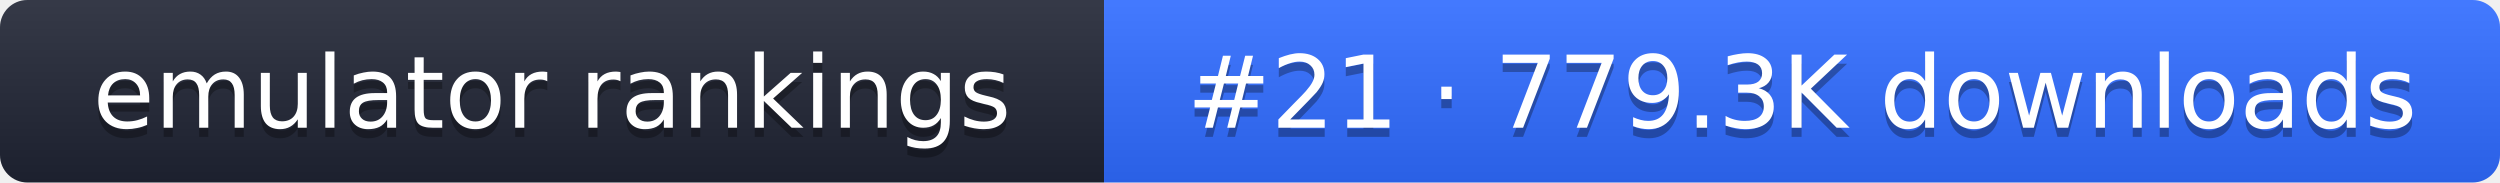
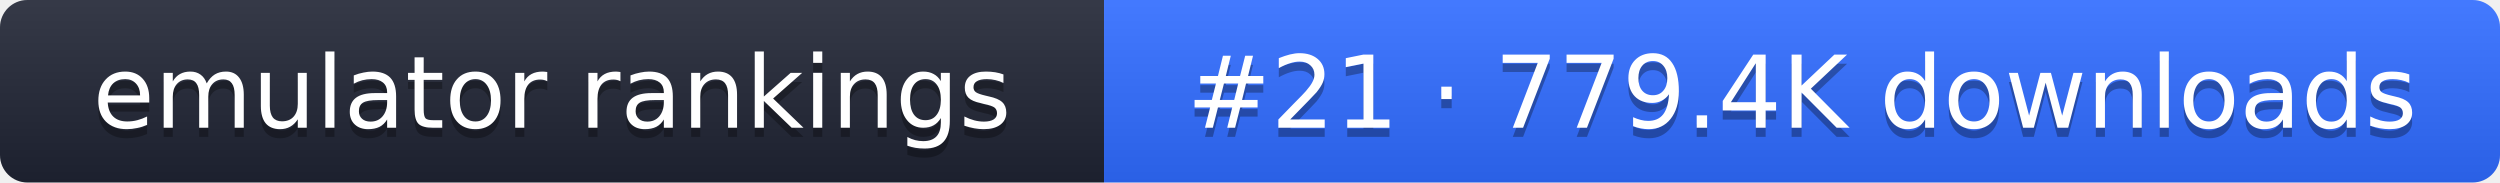
- <svg xmlns="http://www.w3.org/2000/svg" width="274" height="20" role="img" aria-label="emulator rankings: #21 · 779.3K downloads">
+ <svg xmlns="http://www.w3.org/2000/svg" width="274" height="20" role="img" aria-label="emulator rankings: #21 · 779.4K downloads">
  <linearGradient id="g" x2="0" y2="100%">
    <stop offset="0" stop-color="#fff" stop-opacity=".1" />
    <stop offset="1" stop-opacity=".1" />
  </linearGradient>
  <clipPath id="r">
    <rect width="274" height="20" rx="3" fill="#fff" />
  </clipPath>
  <g clip-path="url(#r)">
    <rect width="121" height="20" fill="#1f2433" />
    <rect x="121" width="153" height="20" fill="#2f6bff" />
    <rect width="274" height="20" fill="url(#g)" />
  </g>
  <g fill="#fff" text-anchor="middle" font-family="Verdana,DejaVu Sans,sans-serif" font-size="11">
    <text x="60.5" y="15" fill="#010101" fill-opacity=".3">emulator rankings</text>
    <text x="60.5" y="14">emulator rankings</text>
-     <text x="197.5" y="15" fill="#010101" fill-opacity=".3">#21 · 779.3K downloads</text>
-     <text x="197.5" y="14">#21 · 779.3K downloads</text>
+     <text x="197.5" y="15" fill="#010101" fill-opacity=".3">#21 · 779.4K downloads</text>
+     <text x="197.5" y="14">#21 · 779.4K downloads</text>
  </g>
</svg>
